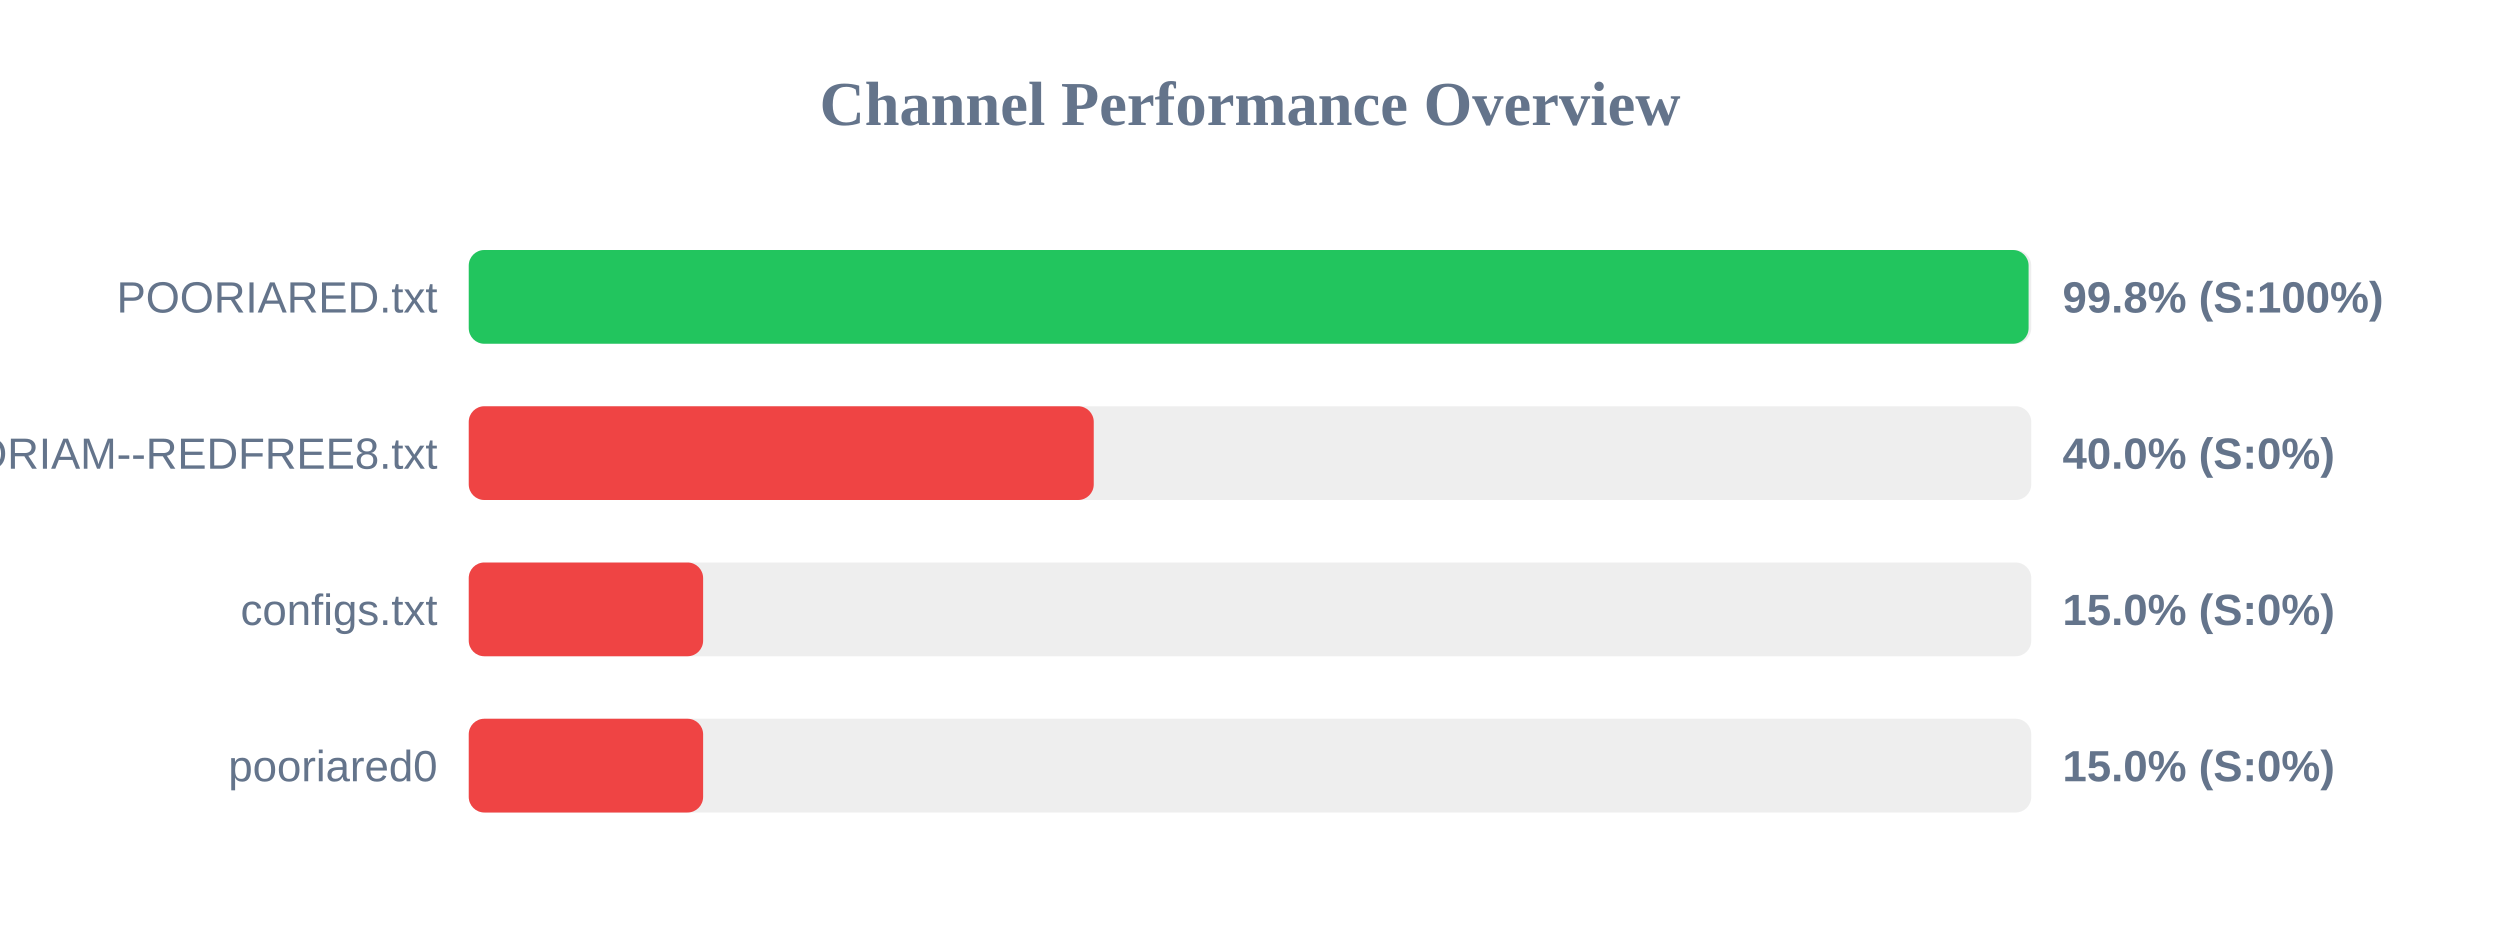
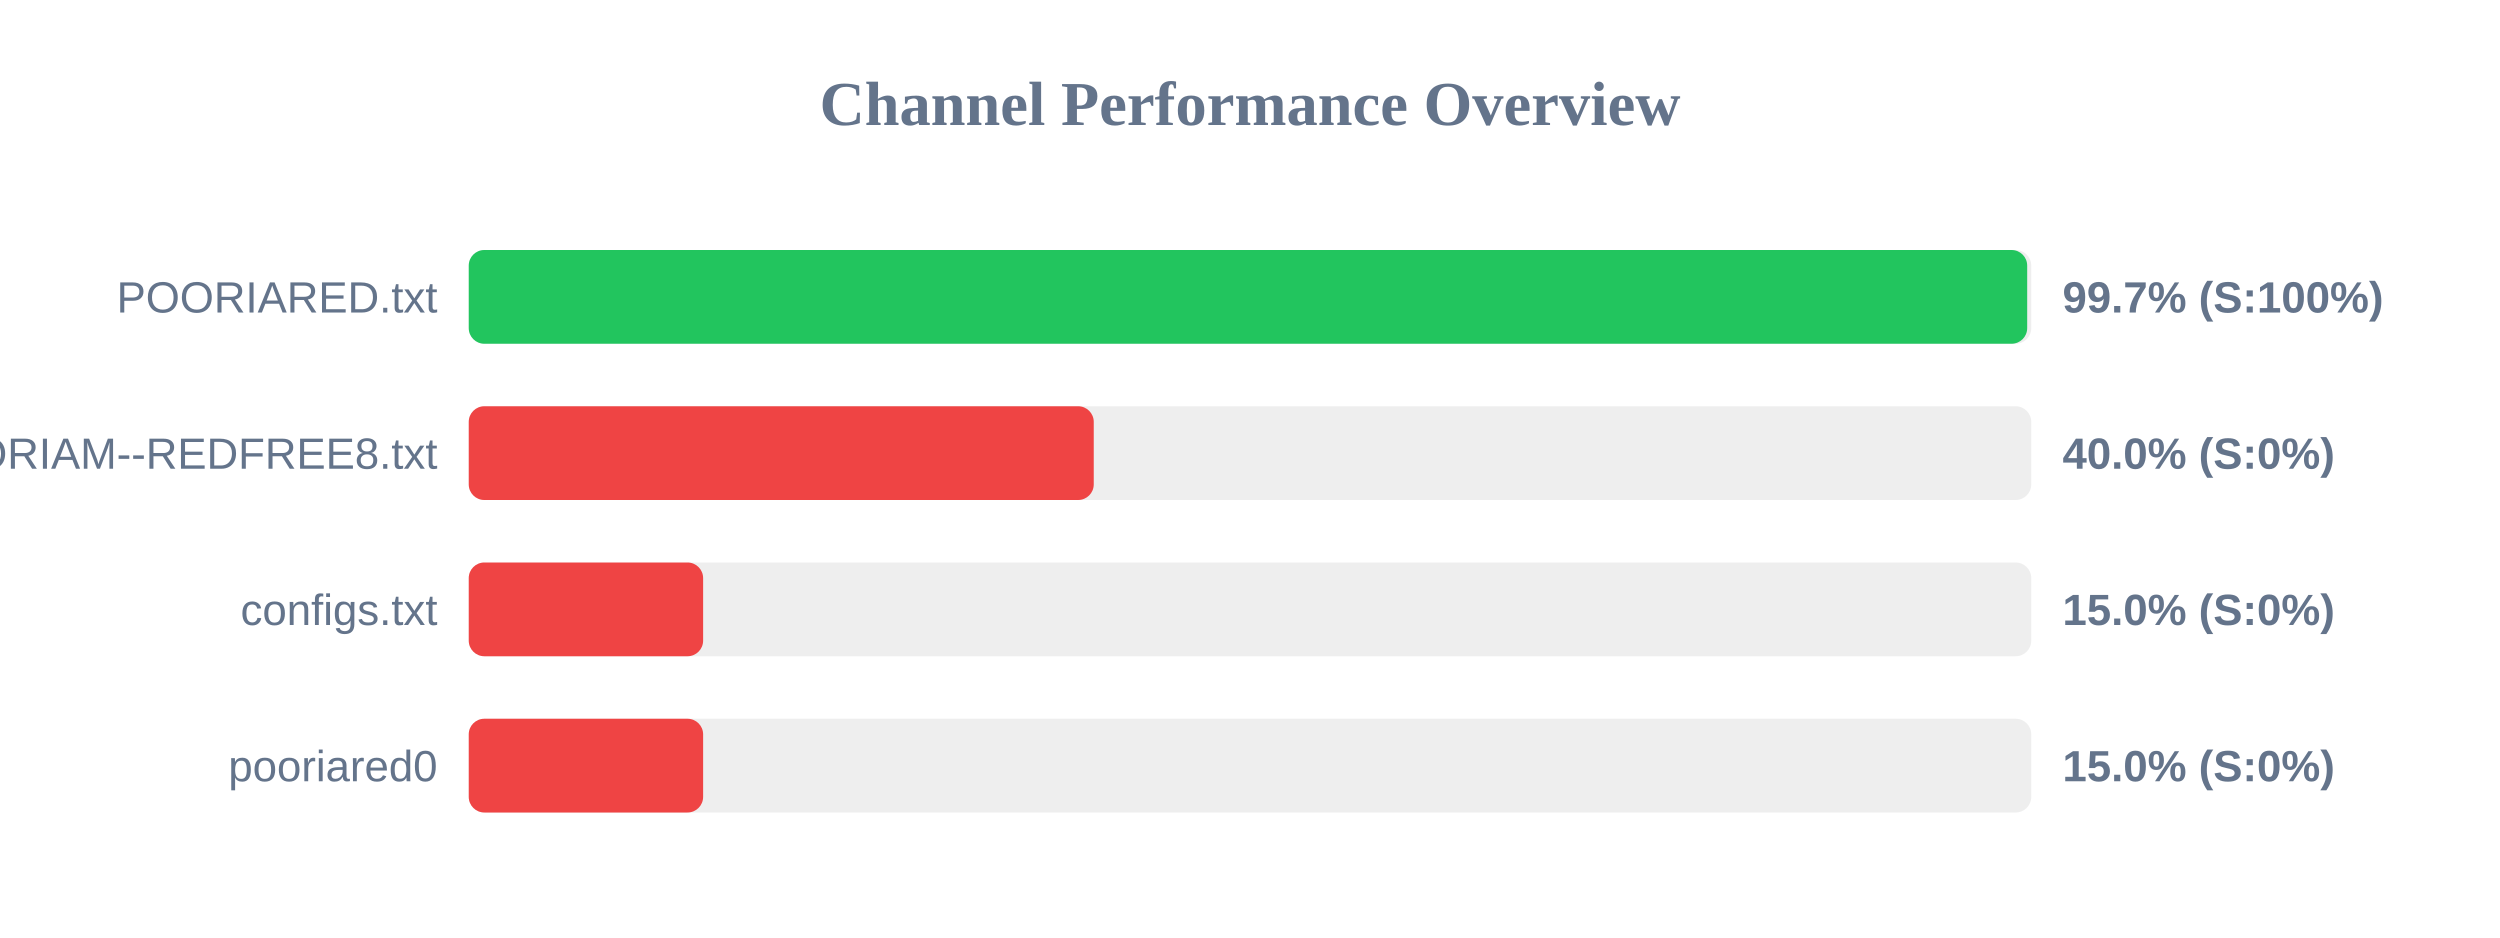
<svg xmlns="http://www.w3.org/2000/svg" width="800" height="300" version="1.1">
  <style>
        .row { font: 14px Arial; fill: #64748b; }
        .score { font: bold 14px Arial; fill: #64748b; }
    </style>
  <text x="400" y="40" text-anchor="middle" font-size="20px" font-weight="bold" fill="#64748b">Channel Performance Overview</text>
  <rect x="150" y="80" width="500" height="30" fill="#eee" rx="5" />
-   <rect x="150" y="80" width="499.15" height="30" fill="#22c55e" rx="5" />
+   <rect x="150" y="80" width="498.7" height="30" fill="#22c55e" rx="5" />
  <text x="140" y="100" text-anchor="end" class="row">POORIARED.txt</text>
-   <text x="660" y="100" text-anchor="start" class="score">99.8% (S:100%)</text>
+   <text x="660" y="100" text-anchor="start" class="score">99.7% (S:100%)</text>
  <rect x="150" y="130" width="500" height="30" fill="#eee" rx="5" />
  <rect x="150" y="130" width="200.0" height="30" fill="#ef4444" rx="5" />
  <text x="140" y="150" text-anchor="end" class="row">POORIAM--REDFREE8.txt</text>
  <text x="660" y="150" text-anchor="start" class="score">40.0% (S:0%)</text>
  <rect x="150" y="180" width="500" height="30" fill="#eee" rx="5" />
  <rect x="150" y="180" width="75.0" height="30" fill="#ef4444" rx="5" />
  <text x="140" y="200" text-anchor="end" class="row">configs.txt</text>
  <text x="660" y="200" text-anchor="start" class="score">15.0% (S:0%)</text>
  <rect x="150" y="230" width="500" height="30" fill="#eee" rx="5" />
  <rect x="150" y="230" width="75.0" height="30" fill="#ef4444" rx="5" />
  <text x="140" y="250" text-anchor="end" class="row">pooriared0</text>
  <text x="660" y="250" text-anchor="start" class="score">15.0% (S:0%)</text>
</svg>
